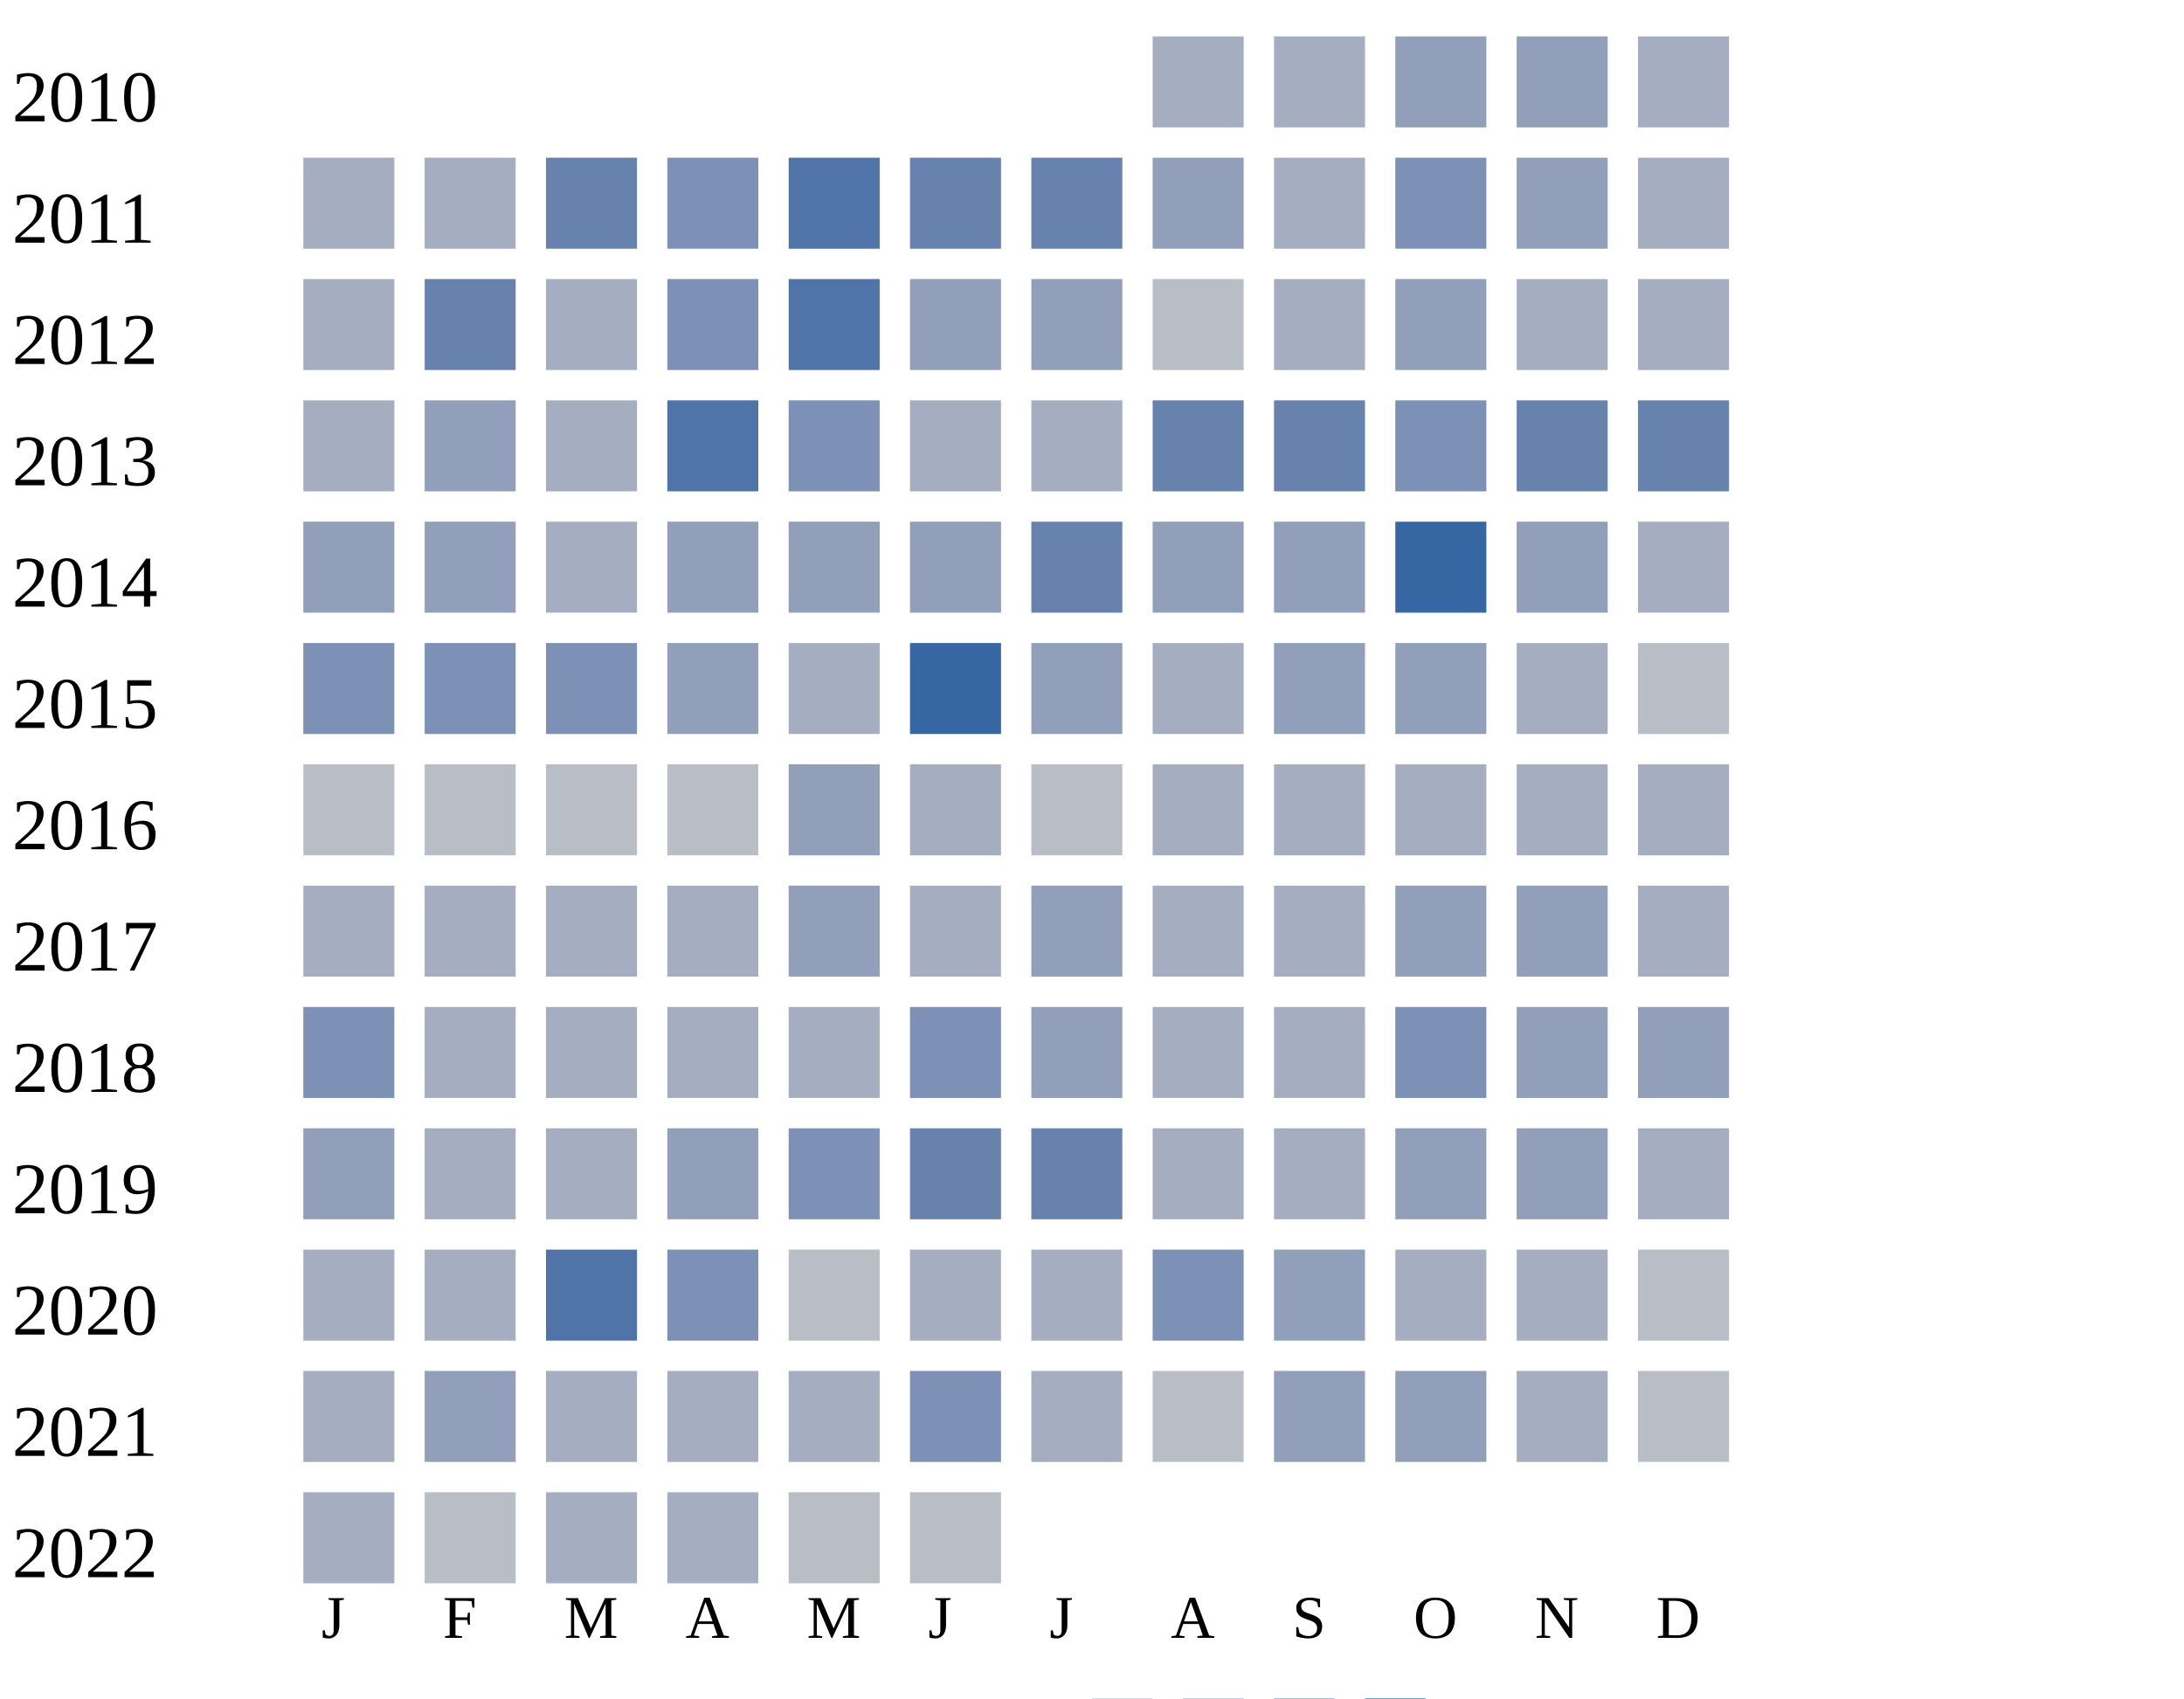
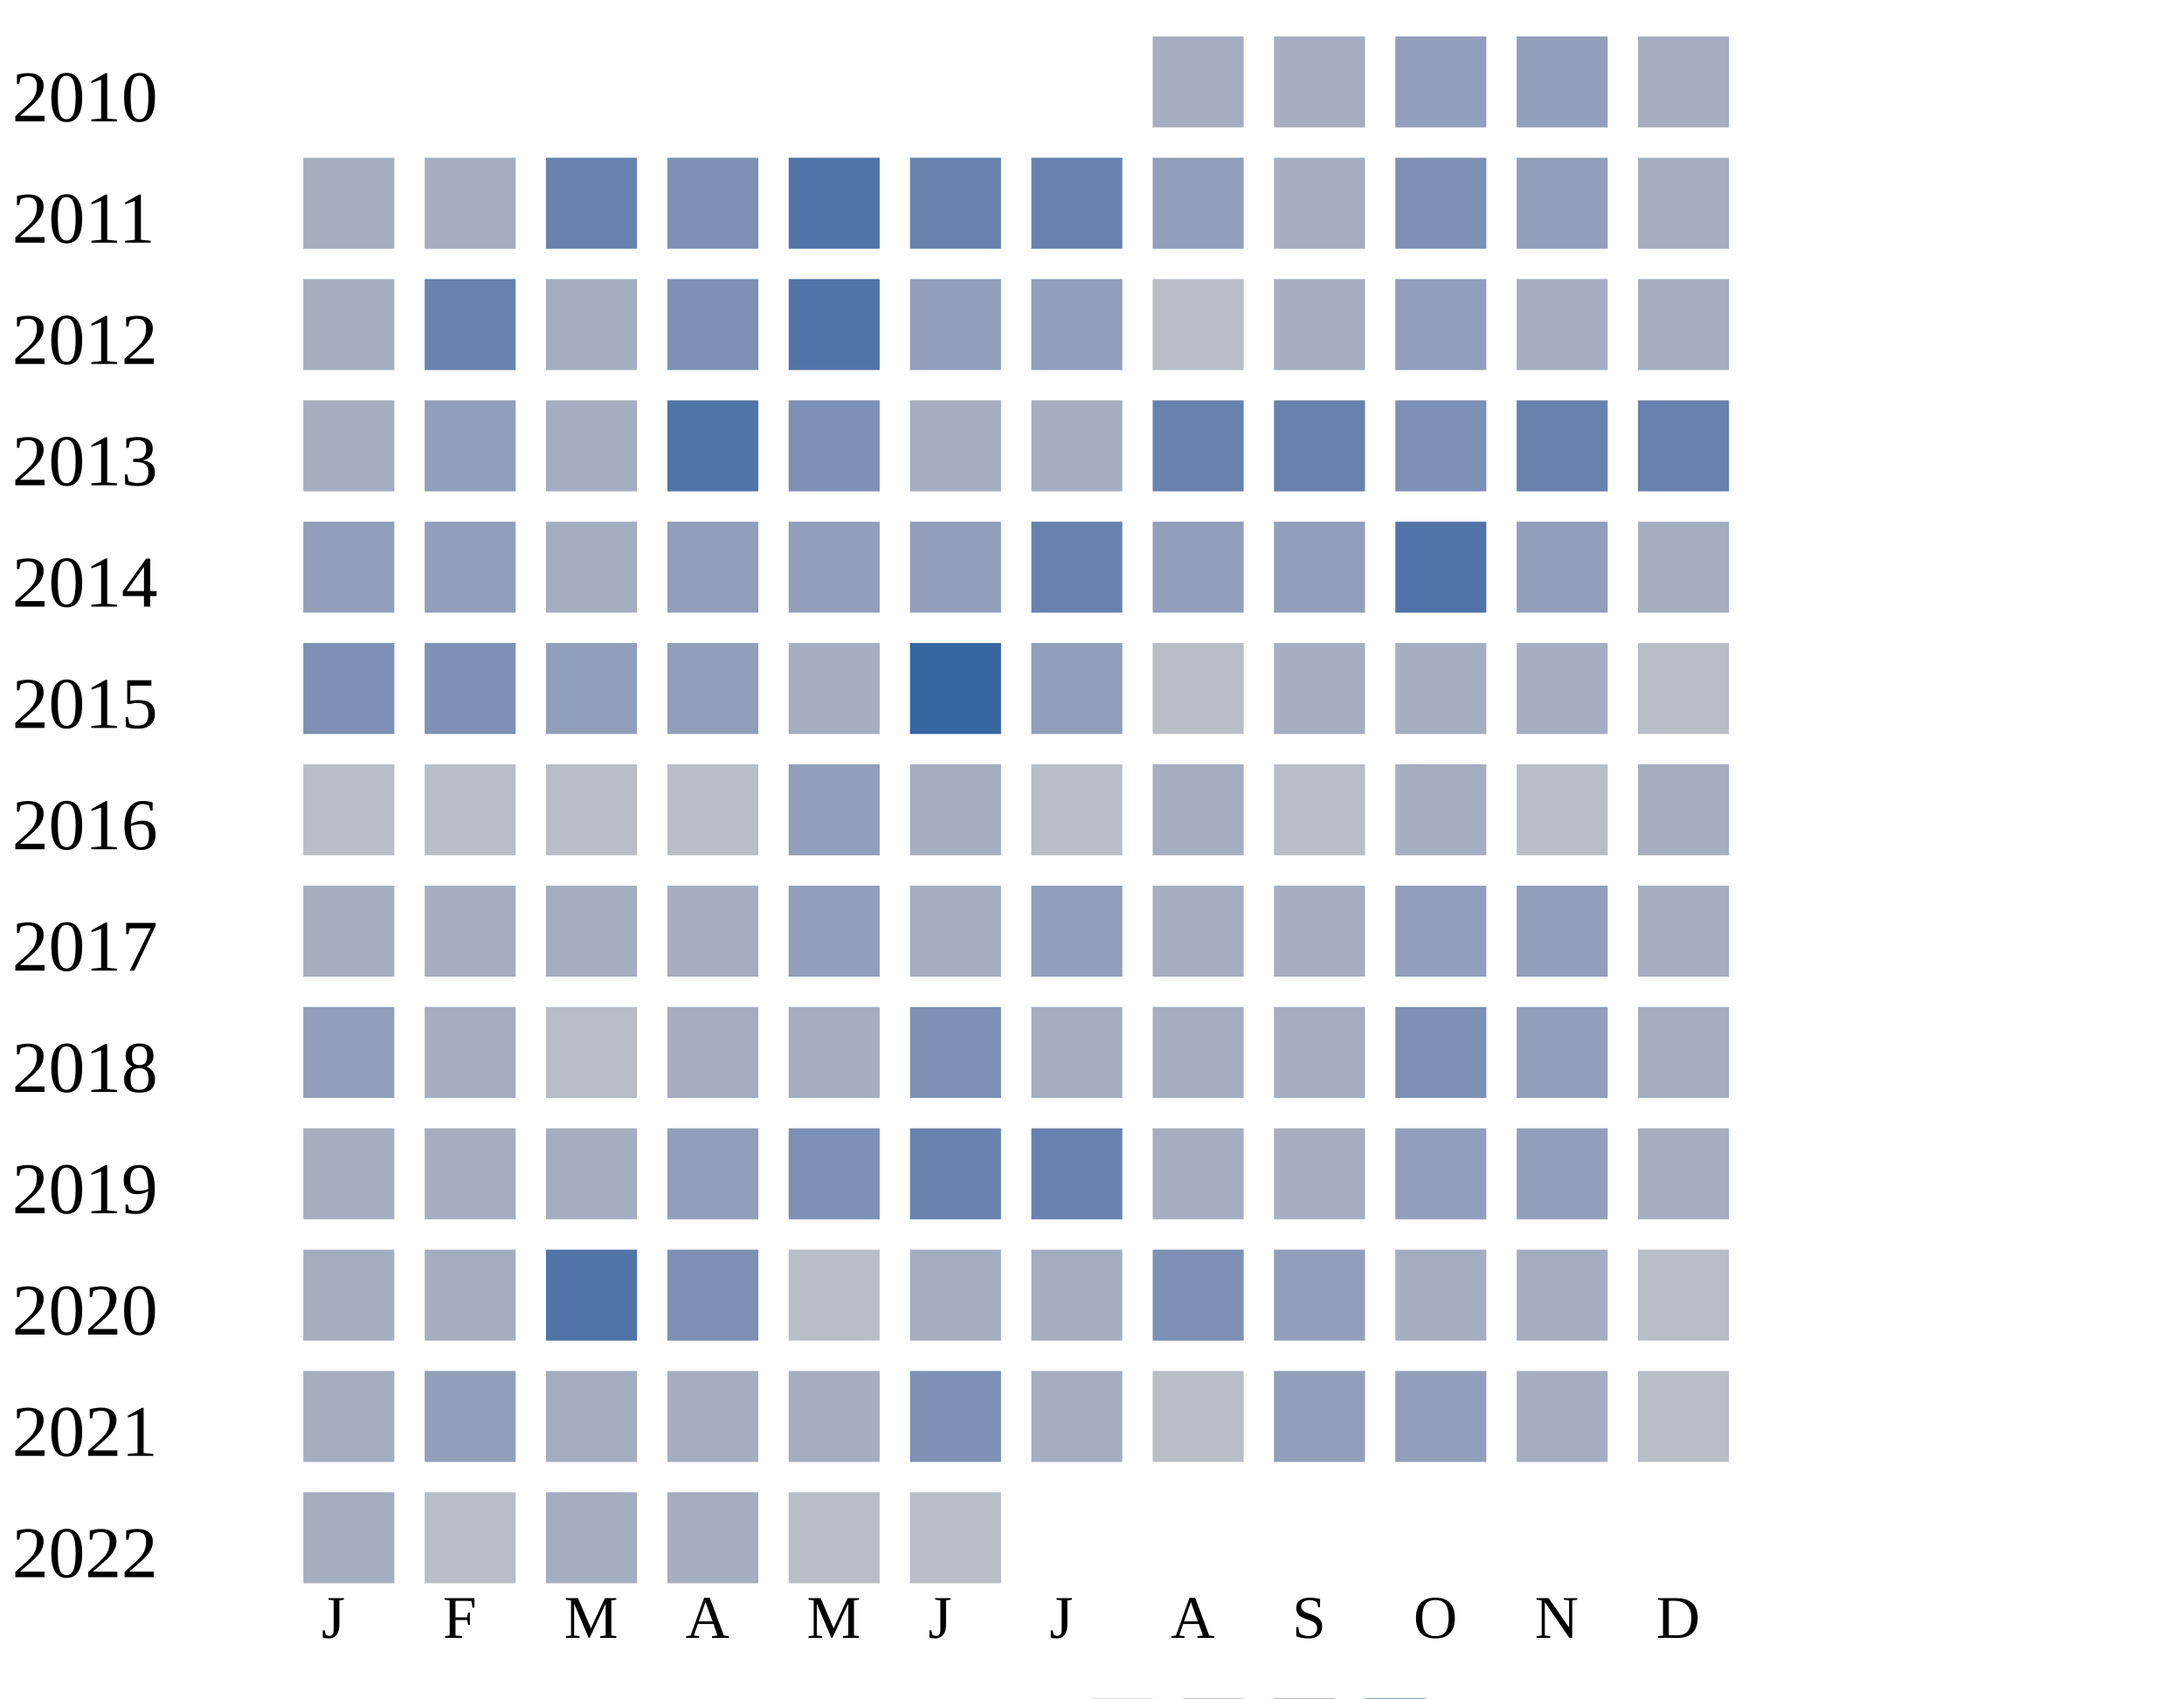
<svg xmlns="http://www.w3.org/2000/svg" width="360" height="280">
  <g transform="translate(0 0)">
    <text x="2" y="20">2010</text>
    <rect x="190" y="6" width="15" height="15" fill="#a5aec0" />
    <rect x="210" y="6" width="15" height="15" fill="#a5aec0" />
    <rect x="230" y="6" width="15" height="15" fill="#919fba" />
    <rect x="250" y="6" width="15" height="15" fill="#919fba" />
    <rect x="270" y="6" width="15" height="15" fill="#a5aec0" />
  </g>
  <g transform="translate(0 20)">
    <text x="2" y="20">2011</text>
    <rect x="50" y="6" width="15" height="15" fill="#a5aec0" />
    <rect x="70" y="6" width="15" height="15" fill="#a5aec0" />
    <rect x="90" y="6" width="15" height="15" fill="#6882ae" />
    <rect x="110" y="6" width="15" height="15" fill="#7d90b5" />
    <rect x="130" y="6" width="15" height="15" fill="#5174a8" />
    <rect x="150" y="6" width="15" height="15" fill="#6882ae" />
    <rect x="170" y="6" width="15" height="15" fill="#6882ae" />
    <rect x="190" y="6" width="15" height="15" fill="#919fba" />
    <rect x="210" y="6" width="15" height="15" fill="#a5aec0" />
    <rect x="230" y="6" width="15" height="15" fill="#7d90b5" />
    <rect x="250" y="6" width="15" height="15" fill="#919fba" />
    <rect x="270" y="6" width="15" height="15" fill="#a5aec0" />
  </g>
  <g transform="translate(0 40)">
    <text x="2" y="20">2012</text>
    <rect x="50" y="6" width="15" height="15" fill="#a5aec0" />
    <rect x="70" y="6" width="15" height="15" fill="#6882ae" />
    <rect x="90" y="6" width="15" height="15" fill="#a5aec0" />
    <rect x="110" y="6" width="15" height="15" fill="#7d90b5" />
    <rect x="130" y="6" width="15" height="15" fill="#5174a8" />
    <rect x="150" y="6" width="15" height="15" fill="#919fba" />
    <rect x="170" y="6" width="15" height="15" fill="#919fba" />
    <rect x="190" y="6" width="15" height="15" fill="#b9bdc6" />
    <rect x="210" y="6" width="15" height="15" fill="#a5aec0" />
    <rect x="230" y="6" width="15" height="15" fill="#919fba" />
    <rect x="250" y="6" width="15" height="15" fill="#a5aec0" />
    <rect x="270" y="6" width="15" height="15" fill="#a5aec0" />
  </g>
  <g transform="translate(0 60)">
    <text x="2" y="20">2013</text>
    <rect x="50" y="6" width="15" height="15" fill="#a5aec0" />
    <rect x="70" y="6" width="15" height="15" fill="#919fba" />
    <rect x="90" y="6" width="15" height="15" fill="#a5aec0" />
    <rect x="110" y="6" width="15" height="15" fill="#5174a8" />
    <rect x="130" y="6" width="15" height="15" fill="#7d90b5" />
    <rect x="150" y="6" width="15" height="15" fill="#a5aec0" />
    <rect x="170" y="6" width="15" height="15" fill="#a5aec0" />
    <rect x="190" y="6" width="15" height="15" fill="#6882ae" />
    <rect x="210" y="6" width="15" height="15" fill="#6882ae" />
    <rect x="230" y="6" width="15" height="15" fill="#7d90b5" />
    <rect x="250" y="6" width="15" height="15" fill="#6882ae" />
    <rect x="270" y="6" width="15" height="15" fill="#6882ae" />
  </g>
  <g transform="translate(0 80)">
    <text x="2" y="20">2014</text>
    <rect x="50" y="6" width="15" height="15" fill="#919fba" />
    <rect x="70" y="6" width="15" height="15" fill="#919fba" />
    <rect x="90" y="6" width="15" height="15" fill="#a5aec0" />
    <rect x="110" y="6" width="15" height="15" fill="#919fba" />
    <rect x="130" y="6" width="15" height="15" fill="#919fba" />
    <rect x="150" y="6" width="15" height="15" fill="#919fba" />
    <rect x="170" y="6" width="15" height="15" fill="#6882ae" />
    <rect x="190" y="6" width="15" height="15" fill="#919fba" />
    <rect x="210" y="6" width="15" height="15" fill="#919fba" />
-     <rect x="230" y="6" width="15" height="15" fill="#3667a2" />
+     <rect x="230" y="6" width="15" height="15" fill="#5174a8" />
    <rect x="250" y="6" width="15" height="15" fill="#919fba" />
    <rect x="270" y="6" width="15" height="15" fill="#a5aec0" />
  </g>
  <g transform="translate(0 100)">
    <text x="2" y="20">2015</text>
    <rect x="50" y="6" width="15" height="15" fill="#7d90b5" />
    <rect x="70" y="6" width="15" height="15" fill="#7d90b5" />
-     <rect x="90" y="6" width="15" height="15" fill="#7d90b5" />
+     <rect x="90" y="6" width="15" height="15" fill="#919fba" />
    <rect x="110" y="6" width="15" height="15" fill="#919fba" />
    <rect x="130" y="6" width="15" height="15" fill="#a5aec0" />
    <rect x="150" y="6" width="15" height="15" fill="#3667a2" />
    <rect x="170" y="6" width="15" height="15" fill="#919fba" />
-     <rect x="190" y="6" width="15" height="15" fill="#a5aec0" />
-     <rect x="210" y="6" width="15" height="15" fill="#919fba" />
-     <rect x="230" y="6" width="15" height="15" fill="#919fba" />
+     <rect x="190" y="6" width="15" height="15" fill="#b9bdc6" />
+     <rect x="210" y="6" width="15" height="15" fill="#a5aec0" />
+     <rect x="230" y="6" width="15" height="15" fill="#a5aec0" />
    <rect x="250" y="6" width="15" height="15" fill="#a5aec0" />
    <rect x="270" y="6" width="15" height="15" fill="#b9bdc6" />
  </g>
  <g transform="translate(0 120)">
    <text x="2" y="20">2016</text>
    <rect x="50" y="6" width="15" height="15" fill="#b9bdc6" />
    <rect x="70" y="6" width="15" height="15" fill="#b9bdc6" />
    <rect x="90" y="6" width="15" height="15" fill="#b9bdc6" />
    <rect x="110" y="6" width="15" height="15" fill="#b9bdc6" />
    <rect x="130" y="6" width="15" height="15" fill="#919fba" />
    <rect x="150" y="6" width="15" height="15" fill="#a5aec0" />
    <rect x="170" y="6" width="15" height="15" fill="#b9bdc6" />
    <rect x="190" y="6" width="15" height="15" fill="#a5aec0" />
-     <rect x="210" y="6" width="15" height="15" fill="#a5aec0" />
+     <rect x="210" y="6" width="15" height="15" fill="#b9bdc6" />
    <rect x="230" y="6" width="15" height="15" fill="#a5aec0" />
-     <rect x="250" y="6" width="15" height="15" fill="#a5aec0" />
+     <rect x="250" y="6" width="15" height="15" fill="#b9bdc6" />
    <rect x="270" y="6" width="15" height="15" fill="#a5aec0" />
  </g>
  <g transform="translate(0 140)">
    <text x="2" y="20">2017</text>
    <rect x="50" y="6" width="15" height="15" fill="#a5aec0" />
    <rect x="70" y="6" width="15" height="15" fill="#a5aec0" />
    <rect x="90" y="6" width="15" height="15" fill="#a5aec0" />
    <rect x="110" y="6" width="15" height="15" fill="#a5aec0" />
    <rect x="130" y="6" width="15" height="15" fill="#919fba" />
    <rect x="150" y="6" width="15" height="15" fill="#a5aec0" />
    <rect x="170" y="6" width="15" height="15" fill="#919fba" />
    <rect x="190" y="6" width="15" height="15" fill="#a5aec0" />
    <rect x="210" y="6" width="15" height="15" fill="#a5aec0" />
    <rect x="230" y="6" width="15" height="15" fill="#919fba" />
    <rect x="250" y="6" width="15" height="15" fill="#919fba" />
    <rect x="270" y="6" width="15" height="15" fill="#a5aec0" />
  </g>
  <g transform="translate(0 160)">
    <text x="2" y="20">2018</text>
-     <rect x="50" y="6" width="15" height="15" fill="#7d90b5" />
-     <rect x="70" y="6" width="15" height="15" fill="#a5aec0" />
-     <rect x="90" y="6" width="15" height="15" fill="#a5aec0" />
+     <rect x="50" y="6" width="15" height="15" fill="#919fba" />
+     <rect x="70" y="6" width="15" height="15" fill="#a5aec0" />
+     <rect x="90" y="6" width="15" height="15" fill="#b9bdc6" />
    <rect x="110" y="6" width="15" height="15" fill="#a5aec0" />
    <rect x="130" y="6" width="15" height="15" fill="#a5aec0" />
    <rect x="150" y="6" width="15" height="15" fill="#7d90b5" />
-     <rect x="170" y="6" width="15" height="15" fill="#919fba" />
+     <rect x="170" y="6" width="15" height="15" fill="#a5aec0" />
    <rect x="190" y="6" width="15" height="15" fill="#a5aec0" />
    <rect x="210" y="6" width="15" height="15" fill="#a5aec0" />
    <rect x="230" y="6" width="15" height="15" fill="#7d90b5" />
    <rect x="250" y="6" width="15" height="15" fill="#919fba" />
-     <rect x="270" y="6" width="15" height="15" fill="#919fba" />
+     <rect x="270" y="6" width="15" height="15" fill="#a5aec0" />
  </g>
  <g transform="translate(0 180)">
    <text x="2" y="20">2019</text>
-     <rect x="50" y="6" width="15" height="15" fill="#919fba" />
+     <rect x="50" y="6" width="15" height="15" fill="#a5aec0" />
    <rect x="70" y="6" width="15" height="15" fill="#a5aec0" />
    <rect x="90" y="6" width="15" height="15" fill="#a5aec0" />
    <rect x="110" y="6" width="15" height="15" fill="#919fba" />
    <rect x="130" y="6" width="15" height="15" fill="#7d90b5" />
    <rect x="150" y="6" width="15" height="15" fill="#6882ae" />
    <rect x="170" y="6" width="15" height="15" fill="#6882ae" />
    <rect x="190" y="6" width="15" height="15" fill="#a5aec0" />
    <rect x="210" y="6" width="15" height="15" fill="#a5aec0" />
    <rect x="230" y="6" width="15" height="15" fill="#919fba" />
    <rect x="250" y="6" width="15" height="15" fill="#919fba" />
    <rect x="270" y="6" width="15" height="15" fill="#a5aec0" />
  </g>
  <g transform="translate(0 200)">
    <text x="2" y="20">2020</text>
    <rect x="50" y="6" width="15" height="15" fill="#a5aec0" />
    <rect x="70" y="6" width="15" height="15" fill="#a5aec0" />
    <rect x="90" y="6" width="15" height="15" fill="#5174a8" />
    <rect x="110" y="6" width="15" height="15" fill="#7d90b5" />
    <rect x="130" y="6" width="15" height="15" fill="#b9bdc6" />
    <rect x="150" y="6" width="15" height="15" fill="#a5aec0" />
    <rect x="170" y="6" width="15" height="15" fill="#a5aec0" />
    <rect x="190" y="6" width="15" height="15" fill="#7d90b5" />
    <rect x="210" y="6" width="15" height="15" fill="#919fba" />
    <rect x="230" y="6" width="15" height="15" fill="#a5aec0" />
    <rect x="250" y="6" width="15" height="15" fill="#a5aec0" />
    <rect x="270" y="6" width="15" height="15" fill="#b9bdc6" />
  </g>
  <g transform="translate(0 220)">
    <text x="2" y="20">2021</text>
    <rect x="50" y="6" width="15" height="15" fill="#a5aec0" />
    <rect x="70" y="6" width="15" height="15" fill="#919fba" />
    <rect x="90" y="6" width="15" height="15" fill="#a5aec0" />
    <rect x="110" y="6" width="15" height="15" fill="#a5aec0" />
    <rect x="130" y="6" width="15" height="15" fill="#a5aec0" />
    <rect x="150" y="6" width="15" height="15" fill="#7d90b5" />
    <rect x="170" y="6" width="15" height="15" fill="#a5aec0" />
    <rect x="190" y="6" width="15" height="15" fill="#b9bdc6" />
    <rect x="210" y="6" width="15" height="15" fill="#919fba" />
    <rect x="230" y="6" width="15" height="15" fill="#919fba" />
    <rect x="250" y="6" width="15" height="15" fill="#a5aec0" />
    <rect x="270" y="6" width="15" height="15" fill="#b9bdc6" />
  </g>
  <g transform="translate(0 240)">
    <text x="2" y="20">2022</text>
    <rect x="50" y="6" width="15" height="15" fill="#a5aec0" />
    <rect x="70" y="6" width="15" height="15" fill="#b9bdc6" />
    <rect x="90" y="6" width="15" height="15" fill="#a5aec0" />
    <rect x="110" y="6" width="15" height="15" fill="#a5aec0" />
    <rect x="130" y="6" width="15" height="15" fill="#b9bdc6" />
    <rect x="150" y="6" width="15" height="15" fill="#b9bdc6" />
  </g>
  <text style="font-size: 10px; text-align: center" x="53" y="270">J</text>
  <text style="font-size: 10px; text-align: center" x="73" y="270">F</text>
  <text style="font-size: 10px; text-align: center" x="93" y="270">M</text>
  <text style="font-size: 10px; text-align: center" x="113" y="270">A</text>
  <text style="font-size: 10px; text-align: center" x="133" y="270">M</text>
  <text style="font-size: 10px; text-align: center" x="153" y="270">J</text>
  <text style="font-size: 10px; text-align: center" x="173" y="270">J</text>
  <text style="font-size: 10px; text-align: center" x="193" y="270">A</text>
  <text style="font-size: 10px; text-align: center" x="213" y="270">S</text>
  <text style="font-size: 10px; text-align: center" x="233" y="270">O</text>
  <text style="font-size: 10px; text-align: center" x="253" y="270">N</text>
  <text style="font-size: 10px; text-align: center" x="273" y="270">D</text>
  <text style="font-size: 10px;" x="155" y="289">Less</text>
  <rect fill="#b9bdc6" width="10" height="10" x="180" y="280" />
  <rect fill="#919fba" width="10" height="10" x="195" y="280" />
  <rect fill="#6882ae" width="10" height="10" x="210" y="280" />
  <rect fill="#005a9c" width="10" height="10" x="225" y="280" />
  <text x="240" y="289" style="font-size: 10px;">More</text>
</svg>
